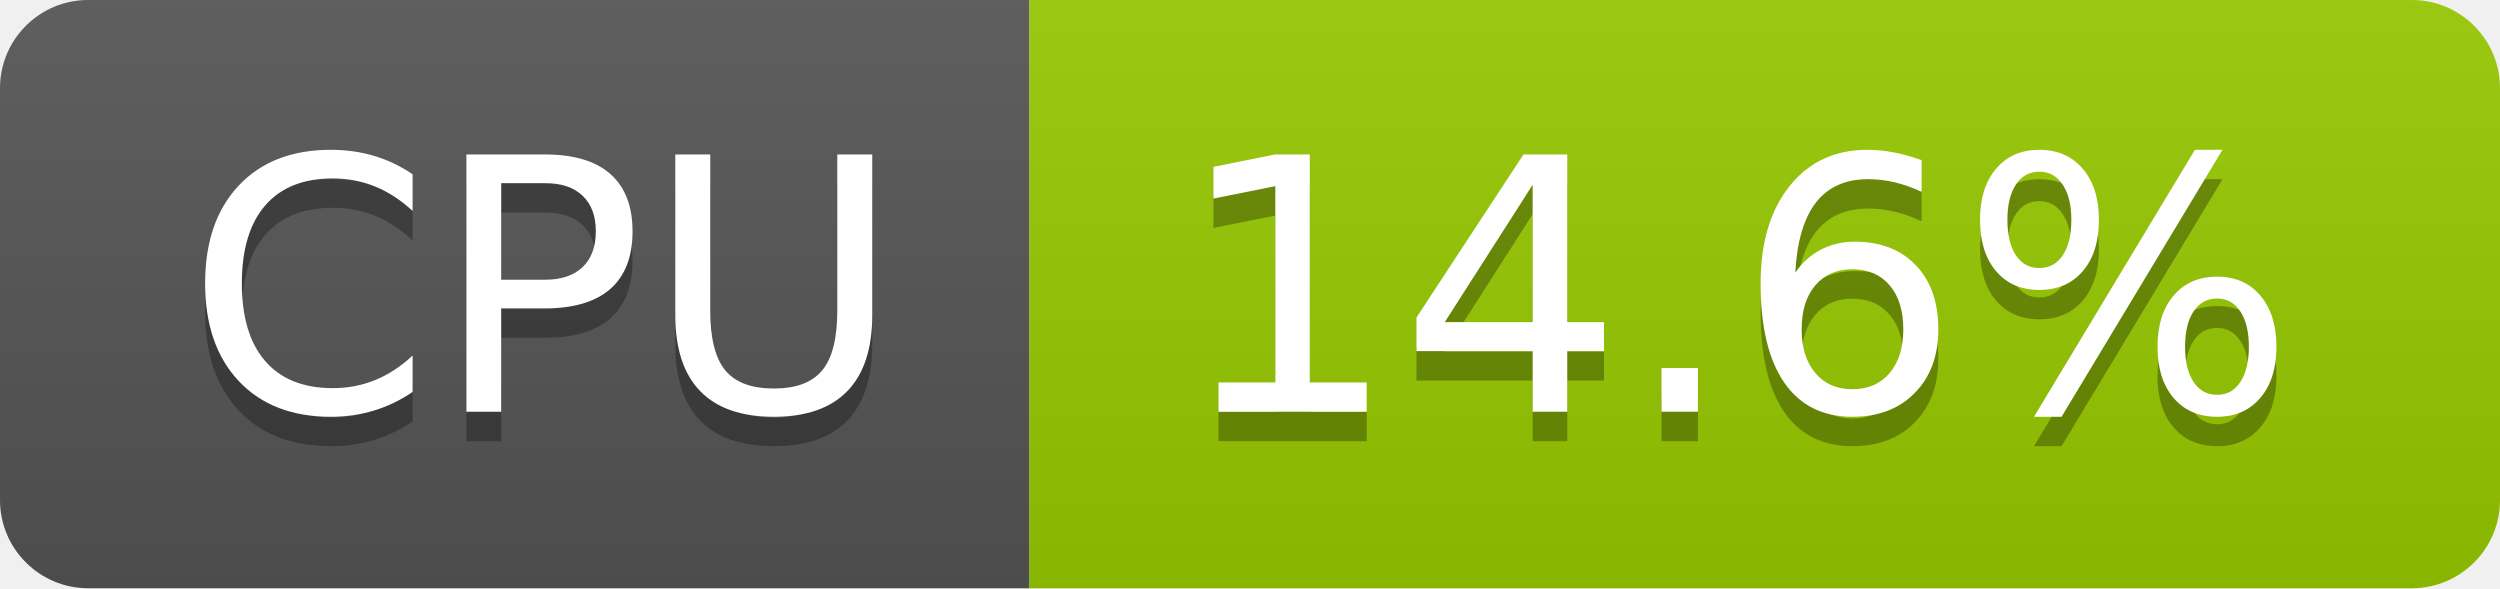
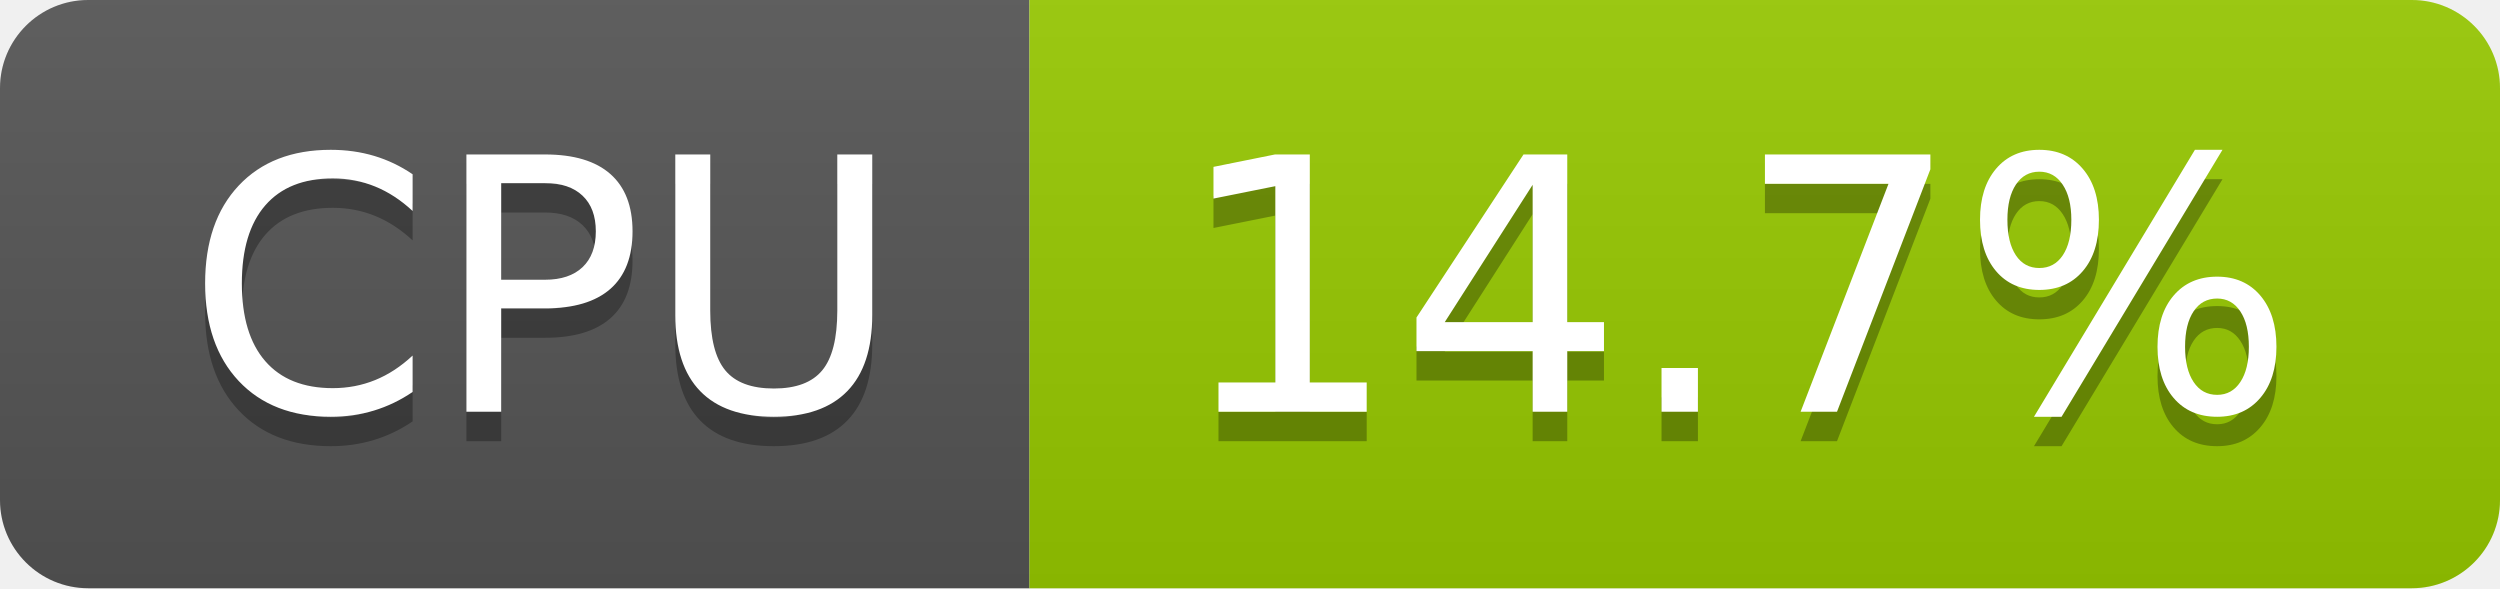
- <svg xmlns="http://www.w3.org/2000/svg" width="85" height="20" role="img" aria-label="CPU: 14.6%">
+ <svg xmlns="http://www.w3.org/2000/svg" width="85" height="20" role="img" aria-label="CPU: 14.7%">
  <linearGradient id="s" x2="0" y2="100%">
    <stop offset="0" stop-color="#bbb" stop-opacity=".1" />
    <stop offset="1" stop-opacity=".1" />
  </linearGradient>
  <clipPath id="r">
    <rect width="85" height="20" rx="3" fill="#fff" />
  </clipPath>
  <g clip-path="url(#r)">
    <rect width="35" height="20" fill="#555" />
    <rect x="35" width="50" height="20" fill="#97ca00" />
    <rect width="85" height="20" fill="url(#s)" />
  </g>
  <g fill="#fff" text-anchor="middle" font-family="Verdana,Geneva,DejaVu Sans,sans-serif" text-rendering="geometricPrecision" font-size="120">
    <text aria-hidden="true" x="185" y="150" fill="#010101" fill-opacity=".3" transform="scale(.1)" textLength="247">CPU</text>
    <text x="185" y="140" transform="scale(.1)" fill="#fff" textLength="247">CPU</text>
-     <text aria-hidden="true" x="590" y="150" fill="#010101" fill-opacity=".3" transform="scale(.1)" textLength="390">14.6%</text>
-     <text x="590" y="140" transform="scale(.1)" fill="#fff" textLength="390">14.6%</text>
+     <text aria-hidden="true" x="590" y="150" fill="#010101" fill-opacity=".3" transform="scale(.1)" textLength="390">14.7%</text>
+     <text x="590" y="140" transform="scale(.1)" fill="#fff" textLength="390">14.7%</text>
  </g>
</svg>
